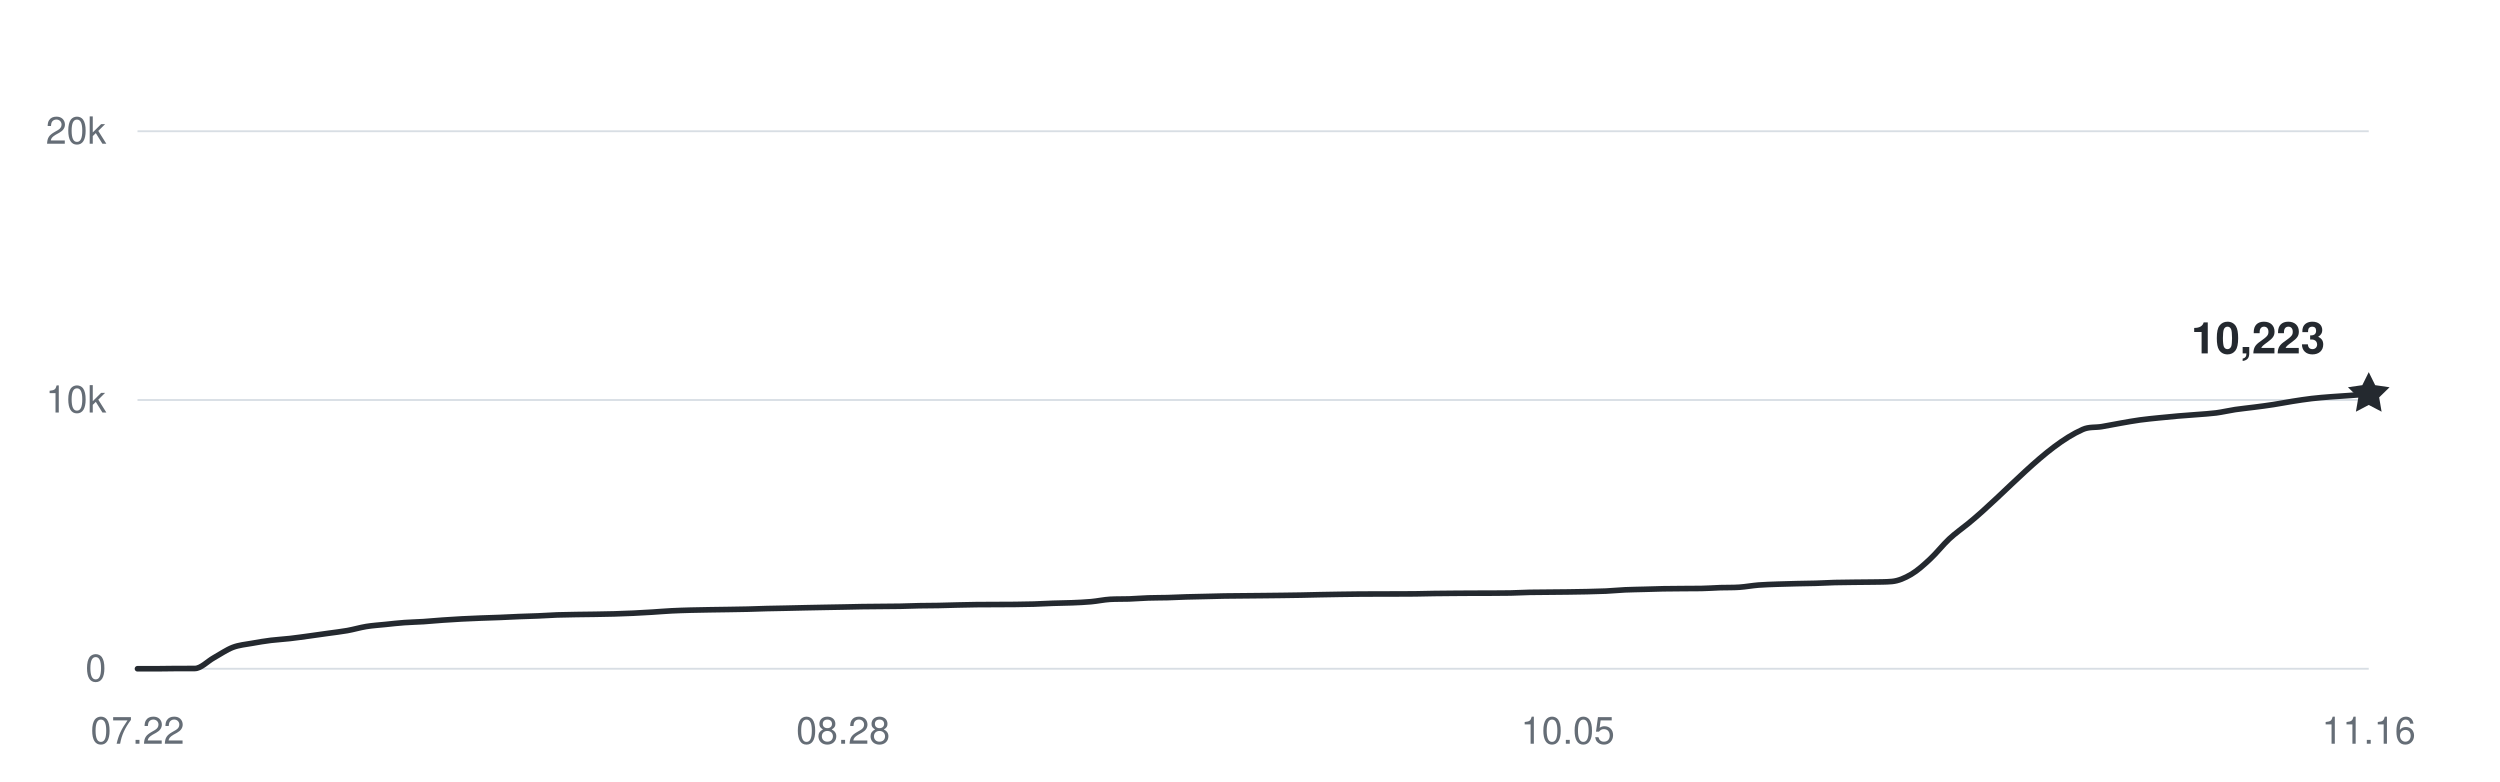
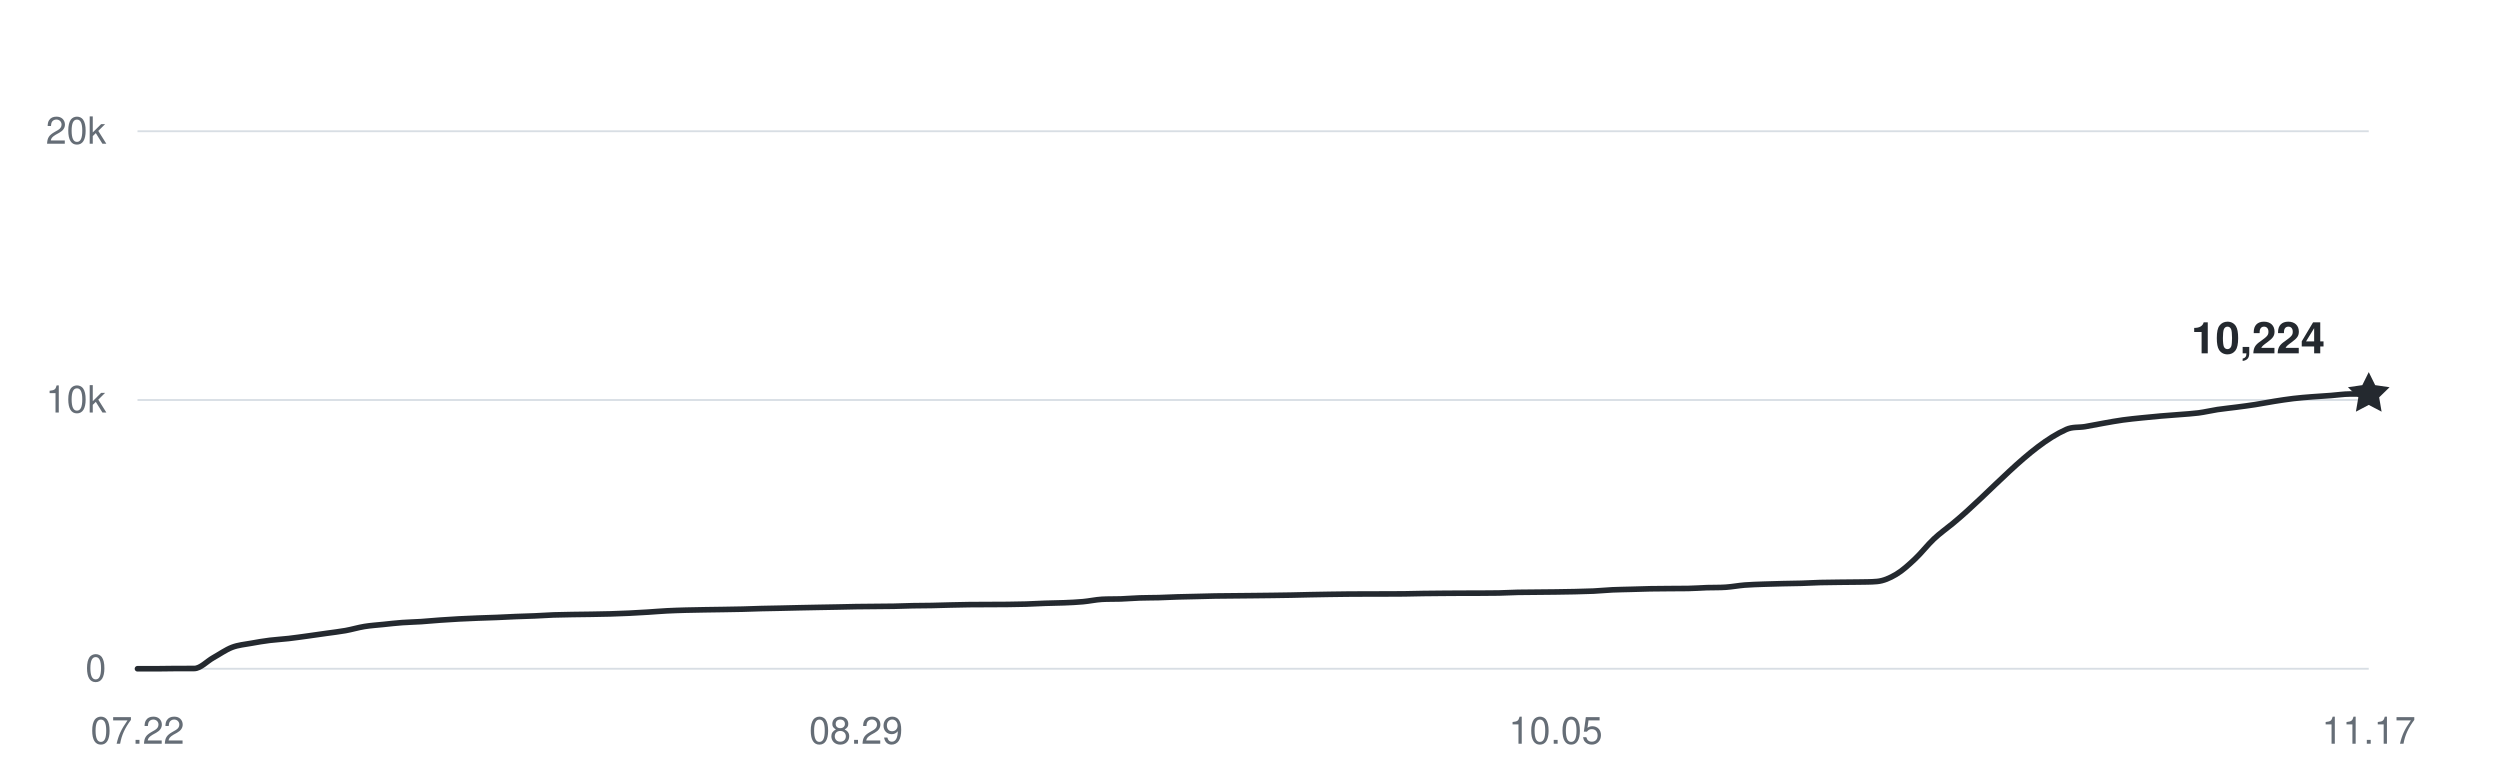
<svg xmlns="http://www.w3.org/2000/svg" width="800" height="250" viewBox="0 0 800 250" role="img" aria-labelledby="title desc">
  <g fill="#656d76" font-family="-apple-system,BlinkMacSystemFont,Segoe UI,Helvetica,Arial,sans-serif" font-size="12">
    <path d="M44 214H758" stroke="#d8dee4" stroke-width="0.6" />
    <text x="34" y="218" text-anchor="end">0</text>
    <path d="M44 128H758" stroke="#d8dee4" stroke-width="0.6" />
    <text x="34" y="132" text-anchor="end">10k</text>
    <path d="M44 42H758" stroke="#d8dee4" stroke-width="0.6" />
    <text x="34" y="46" text-anchor="end">20k</text>
    <text x="44" y="238" text-anchor="middle">07.22</text>
-     <text x="269.795" y="238" text-anchor="middle">08.28</text>
-     <text x="501.692" y="238" text-anchor="middle">10.05</text>
-     <text x="758" y="238" text-anchor="middle">11.16</text>
-     <path d="M44,214 C46.03,214 48.07,214 50.1,214 C52.14,214 54.17,213.94 56.21,213.93 C58.24,213.92 60.27,213.93 62.31,213.92 C64.34,213.91 66.38,211.63 68.41,210.5 C70.44,209.37 72.48,207.93 74.51,207.15 C76.55,206.38 78.58,206.23 80.62,205.86 C82.65,205.48 84.68,205.16 86.72,204.9 C88.75,204.65 90.79,204.56 92.82,204.32 C94.85,204.09 96.89,203.79 98.92,203.52 C100.96,203.24 102.99,202.94 105.03,202.66 C107.06,202.37 109.09,202.15 111.13,201.79 C113.16,201.43 115.2,200.81 117.23,200.48 C119.26,200.15 121.3,200.03 123.33,199.82 C125.37,199.61 127.4,199.37 129.44,199.23 C131.47,199.08 133.5,199.05 135.54,198.92 C137.57,198.79 139.61,198.59 141.64,198.44 C143.68,198.3 145.71,198.16 147.74,198.06 C149.78,197.95 151.81,197.87 153.85,197.79 C155.88,197.71 157.91,197.66 159.95,197.58 C161.98,197.5 164.02,197.38 166.05,197.3 C168.09,197.22 170.12,197.18 172.15,197.09 C174.19,197.01 176.22,196.86 178.26,196.78 C180.29,196.71 182.32,196.69 184.36,196.65 C186.39,196.62 188.43,196.6 190.46,196.57 C192.5,196.53 194.53,196.5 196.56,196.45 C198.6,196.39 200.63,196.32 202.67,196.22 C204.7,196.13 206.74,196.01 208.77,195.88 C210.8,195.75 212.84,195.57 214.87,195.47 C216.91,195.36 218.94,195.31 220.97,195.25 C223.01,195.2 225.04,195.17 227.08,195.13 C229.11,195.1 231.15,195.07 233.18,195.04 C235.21,195 237.25,194.98 239.28,194.93 C241.32,194.88 243.35,194.79 245.38,194.74 C247.42,194.68 249.45,194.66 251.49,194.62 C253.52,194.57 255.56,194.52 257.59,194.48 C259.62,194.44 261.66,194.39 263.69,194.36 C265.73,194.32 267.76,194.29 269.79,194.25 C271.83,194.21 273.86,194.15 275.9,194.12 C277.93,194.08 279.97,194.08 282,194.06 C284.03,194.04 286.07,194.03 288.1,194 C290.14,193.96 292.17,193.87 294.21,193.83 C296.24,193.79 298.27,193.79 300.31,193.76 C302.34,193.72 304.38,193.65 306.41,193.6 C308.44,193.55 310.48,193.51 312.51,193.48 C314.55,193.45 316.58,193.46 318.62,193.45 C320.65,193.44 322.68,193.44 324.72,193.42 C326.75,193.4 328.79,193.37 330.82,193.31 C332.85,193.25 334.89,193.12 336.92,193.05 C338.96,192.98 340.99,192.97 343.03,192.89 C345.06,192.8 347.09,192.73 349.13,192.54 C351.16,192.36 353.2,191.9 355.23,191.78 C357.26,191.66 359.3,191.73 361.33,191.66 C363.37,191.58 365.4,191.41 367.44,191.34 C369.47,191.27 371.5,191.29 373.54,191.24 C375.57,191.18 377.61,191.07 379.64,191.01 C381.68,190.95 383.71,190.92 385.74,190.87 C387.78,190.83 389.81,190.76 391.85,190.72 C393.88,190.68 395.91,190.68 397.95,190.66 C399.98,190.64 402.02,190.62 404.05,190.6 C406.09,190.58 408.12,190.56 410.15,190.53 C412.19,190.5 414.22,190.48 416.26,190.44 C418.29,190.41 420.32,190.34 422.36,190.3 C424.39,190.26 426.43,190.22 428.46,190.19 C430.5,190.16 432.53,190.13 434.56,190.11 C436.6,190.09 438.63,190.09 440.67,190.08 C442.7,190.08 444.74,190.08 446.77,190.07 C448.8,190.07 450.84,190.07 452.87,190.04 C454.91,190.01 456.94,189.95 458.97,189.92 C461.01,189.89 463.04,189.88 465.08,189.86 C467.11,189.84 469.15,189.83 471.18,189.82 C473.21,189.81 475.25,189.82 477.28,189.81 C479.32,189.8 481.35,189.8 483.38,189.76 C485.42,189.71 487.45,189.59 489.49,189.55 C491.52,189.51 493.56,189.51 495.59,189.49 C497.62,189.47 499.66,189.46 501.69,189.43 C503.73,189.4 505.76,189.37 507.79,189.33 C509.83,189.28 511.86,189.24 513.9,189.15 C515.93,189.05 517.97,188.85 520,188.75 C522.03,188.66 524.07,188.64 526.1,188.58 C528.14,188.52 530.17,188.45 532.21,188.41 C534.24,188.37 536.27,188.36 538.31,188.35 C540.34,188.33 542.38,188.35 544.41,188.31 C546.44,188.28 548.48,188.12 550.51,188.05 C552.55,187.99 554.58,188.05 556.62,187.91 C558.65,187.77 560.68,187.38 562.72,187.22 C564.75,187.06 566.79,187.02 568.82,186.94 C570.85,186.87 572.89,186.82 574.92,186.77 C576.96,186.72 578.99,186.71 581.03,186.65 C583.06,186.59 585.09,186.47 587.13,186.41 C589.16,186.36 591.2,186.34 593.23,186.32 C595.26,186.29 597.3,186.3 599.33,186.26 C601.37,186.21 603.4,186.26 605.44,186.07 C607.47,185.88 609.5,185.01 611.54,183.81 C613.57,182.62 615.61,180.79 617.64,178.89 C619.68,177 621.71,174.37 623.74,172.47 C625.78,170.57 627.81,169.18 629.85,167.52 C642.05,157.55 654.26,142.84 666.46,137.43 C668.5,136.52 670.53,136.86 672.56,136.52 C674.6,136.18 676.63,135.75 678.67,135.4 C680.7,135.04 682.74,134.67 684.77,134.39 C686.8,134.11 688.84,133.92 690.87,133.71 C692.91,133.5 694.94,133.31 696.97,133.13 C699.01,132.96 701.04,132.83 703.08,132.66 C705.11,132.49 707.15,132.39 709.18,132.13 C711.21,131.86 713.25,131.37 715.28,131.06 C717.32,130.76 719.35,130.57 721.38,130.3 C723.42,130.04 725.45,129.78 727.49,129.46 C729.52,129.15 731.56,128.74 733.59,128.42 C735.62,128.1 737.66,127.78 739.69,127.54 C741.73,127.29 743.76,127.14 745.79,126.98 C747.83,126.81 749.86,126.7 751.9,126.56 C753.93,126.41 755.97,126.24 758,126.08" fill="none" stroke="#24292f" stroke-width="1.8" stroke-linecap="round" stroke-linejoin="round" />
-     <path d="M0 -7 L2.06 -2.83 L6.66 -2.16 L3.33 1.08 L4.11 5.66 L0 3.5 L-4.11 5.66 L-3.33 1.08 L-6.66 -2.16 L-2.06 -2.83 Z" transform="translate(758 126.0822)" fill="#24292f" />
-     <text x="744" y="113.082" text-anchor="end" fill="#24292f" font-size="14" font-weight="600">10,223</text>
+     <text x="273.932" y="238" text-anchor="middle">08.29</text>
+     <text x="497.814" y="238" text-anchor="middle">10.05</text>
+     <text x="758" y="238" text-anchor="middle">11.17</text>
+     <path d="M44,214 C46.02,214 48.03,214 50.05,214 C52.07,214 54.08,213.94 56.1,213.93 C58.12,213.92 60.14,213.93 62.15,213.92 C64.17,213.91 66.19,211.63 68.2,210.5 C70.22,209.37 72.24,207.93 74.25,207.15 C76.27,206.38 78.29,206.23 80.31,205.86 C82.32,205.48 84.34,205.16 86.36,204.9 C88.37,204.65 90.39,204.56 92.41,204.32 C94.42,204.09 96.44,203.79 98.46,203.52 C100.47,203.24 102.49,202.94 104.51,202.66 C106.53,202.37 108.54,202.15 110.56,201.79 C112.58,201.43 114.59,200.81 116.61,200.48 C118.63,200.15 120.64,200.03 122.66,199.82 C124.68,199.61 126.69,199.37 128.71,199.23 C130.73,199.08 132.75,199.05 134.76,198.92 C136.78,198.79 138.8,198.59 140.81,198.44 C142.83,198.3 144.85,198.16 146.86,198.06 C148.88,197.95 150.9,197.87 152.92,197.79 C154.93,197.71 156.95,197.66 158.97,197.58 C160.98,197.5 163,197.38 165.02,197.3 C167.03,197.22 169.05,197.18 171.07,197.09 C173.08,197.01 175.1,196.86 177.12,196.78 C179.14,196.71 181.15,196.69 183.17,196.65 C185.19,196.62 187.2,196.6 189.22,196.57 C191.24,196.53 193.25,196.5 195.27,196.45 C197.29,196.39 199.31,196.32 201.32,196.22 C203.34,196.13 205.36,196.01 207.37,195.88 C209.39,195.75 211.41,195.57 213.42,195.47 C215.44,195.36 217.46,195.31 219.47,195.25 C221.49,195.2 223.51,195.17 225.53,195.13 C227.54,195.1 229.56,195.07 231.58,195.04 C233.59,195 235.61,194.98 237.63,194.93 C239.64,194.88 241.66,194.79 243.68,194.74 C245.69,194.68 247.71,194.66 249.73,194.62 C251.75,194.57 253.76,194.52 255.78,194.48 C257.8,194.44 259.81,194.39 261.83,194.36 C263.85,194.32 265.86,194.29 267.88,194.25 C269.9,194.21 271.92,194.15 273.93,194.12 C275.95,194.08 277.97,194.08 279.98,194.06 C282,194.04 284.02,194.03 286.03,194 C288.05,193.96 290.07,193.87 292.08,193.83 C294.1,193.79 296.12,193.79 298.14,193.76 C300.15,193.72 302.17,193.65 304.19,193.6 C306.2,193.55 308.22,193.51 310.24,193.48 C312.25,193.45 314.27,193.46 316.29,193.45 C318.31,193.44 320.32,193.44 322.34,193.42 C324.36,193.4 326.37,193.37 328.39,193.31 C330.41,193.25 332.42,193.12 334.44,193.05 C336.46,192.98 338.47,192.97 340.49,192.89 C342.51,192.8 344.53,192.73 346.54,192.54 C348.56,192.36 350.58,191.9 352.59,191.78 C354.61,191.66 356.63,191.73 358.64,191.66 C360.66,191.58 362.68,191.41 364.69,191.34 C366.71,191.27 368.73,191.29 370.75,191.24 C372.76,191.18 374.78,191.07 376.8,191.01 C378.81,190.95 380.83,190.92 382.85,190.87 C384.86,190.83 386.88,190.76 388.9,190.72 C390.92,190.68 392.93,190.68 394.95,190.66 C396.97,190.64 398.98,190.62 401,190.6 C403.02,190.58 405.03,190.56 407.05,190.53 C409.07,190.5 411.08,190.48 413.1,190.44 C415.12,190.41 417.14,190.34 419.15,190.3 C421.17,190.26 423.19,190.22 425.2,190.19 C427.22,190.16 429.24,190.13 431.25,190.11 C433.27,190.09 435.29,190.09 437.31,190.08 C439.32,190.08 441.34,190.08 443.36,190.07 C445.37,190.07 447.39,190.07 449.41,190.04 C451.42,190.01 453.44,189.95 455.46,189.92 C457.47,189.89 459.49,189.88 461.51,189.86 C463.53,189.84 465.54,189.83 467.56,189.82 C469.58,189.81 471.59,189.82 473.61,189.81 C475.63,189.8 477.64,189.8 479.66,189.76 C481.68,189.71 483.69,189.59 485.71,189.55 C487.73,189.51 489.75,189.51 491.76,189.49 C493.78,189.47 495.8,189.46 497.81,189.43 C499.83,189.4 501.85,189.37 503.86,189.33 C505.88,189.28 507.9,189.24 509.92,189.15 C511.93,189.05 513.95,188.85 515.97,188.75 C517.98,188.66 520,188.64 522.02,188.58 C524.03,188.52 526.05,188.45 528.07,188.41 C530.08,188.37 532.1,188.36 534.12,188.35 C536.14,188.33 538.15,188.35 540.17,188.31 C542.19,188.28 544.2,188.12 546.22,188.05 C548.24,187.99 550.25,188.05 552.27,187.91 C554.29,187.77 556.31,187.38 558.32,187.22 C560.34,187.06 562.36,187.02 564.37,186.94 C566.39,186.87 568.41,186.82 570.42,186.77 C572.44,186.72 574.46,186.71 576.47,186.65 C578.49,186.59 580.51,186.47 582.53,186.41 C584.54,186.36 586.56,186.34 588.58,186.32 C590.59,186.29 592.61,186.3 594.63,186.26 C596.64,186.21 598.66,186.26 600.68,186.07 C602.69,185.88 604.71,185.01 606.73,183.81 C608.75,182.62 610.76,180.79 612.78,178.89 C614.8,177 616.81,174.37 618.83,172.47 C620.85,170.57 622.86,169.18 624.88,167.52 C636.98,157.55 649.08,142.84 661.19,137.43 C663.2,136.52 665.22,136.86 667.24,136.52 C669.25,136.18 671.27,135.75 673.29,135.4 C675.31,135.04 677.32,134.67 679.34,134.39 C681.36,134.11 683.37,133.92 685.39,133.71 C687.41,133.5 689.42,133.31 691.44,133.13 C693.46,132.96 695.47,132.83 697.49,132.66 C699.51,132.49 701.53,132.39 703.54,132.13 C705.56,131.86 707.58,131.37 709.59,131.06 C711.61,130.76 713.63,130.57 715.64,130.3 C717.66,130.04 719.68,129.78 721.69,129.46 C723.71,129.15 725.73,128.74 727.75,128.42 C729.76,128.1 731.78,127.78 733.8,127.54 C735.81,127.29 737.83,127.14 739.85,126.98 C741.86,126.81 743.88,126.7 745.9,126.56 C747.92,126.41 749.93,126.09 751.95,126.08 C753.97,126.07 755.98,126.08 758,126.07" fill="none" stroke="#24292f" stroke-width="1.8" stroke-linecap="round" stroke-linejoin="round" />
+     <path d="M0 -7 L2.06 -2.83 L6.66 -2.16 L3.33 1.08 L4.11 5.66 L0 3.5 L-4.11 5.66 L-3.33 1.08 L-6.66 -2.16 L-2.06 -2.83 Z" transform="translate(758 126.0736)" fill="#24292f" />
+     <text x="744" y="113.074" text-anchor="end" fill="#24292f" font-size="14" font-weight="600">10,224</text>
  </g>
</svg>
